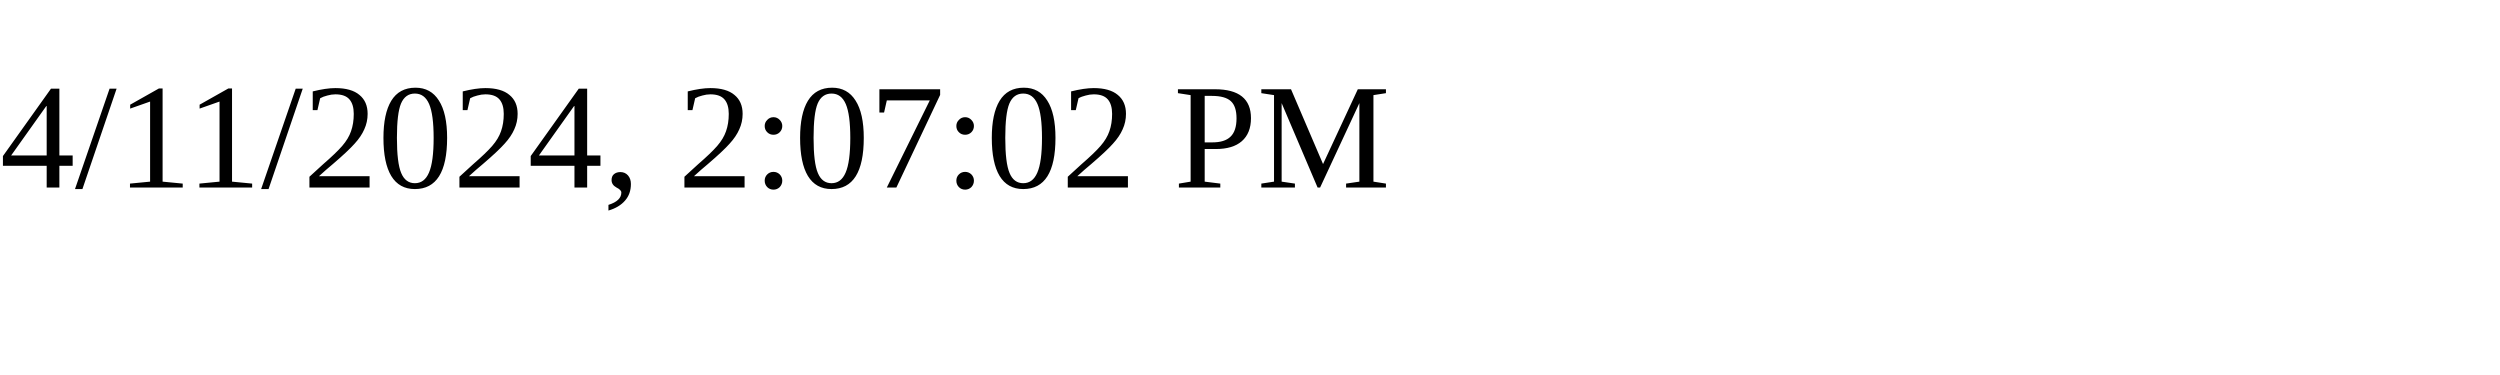
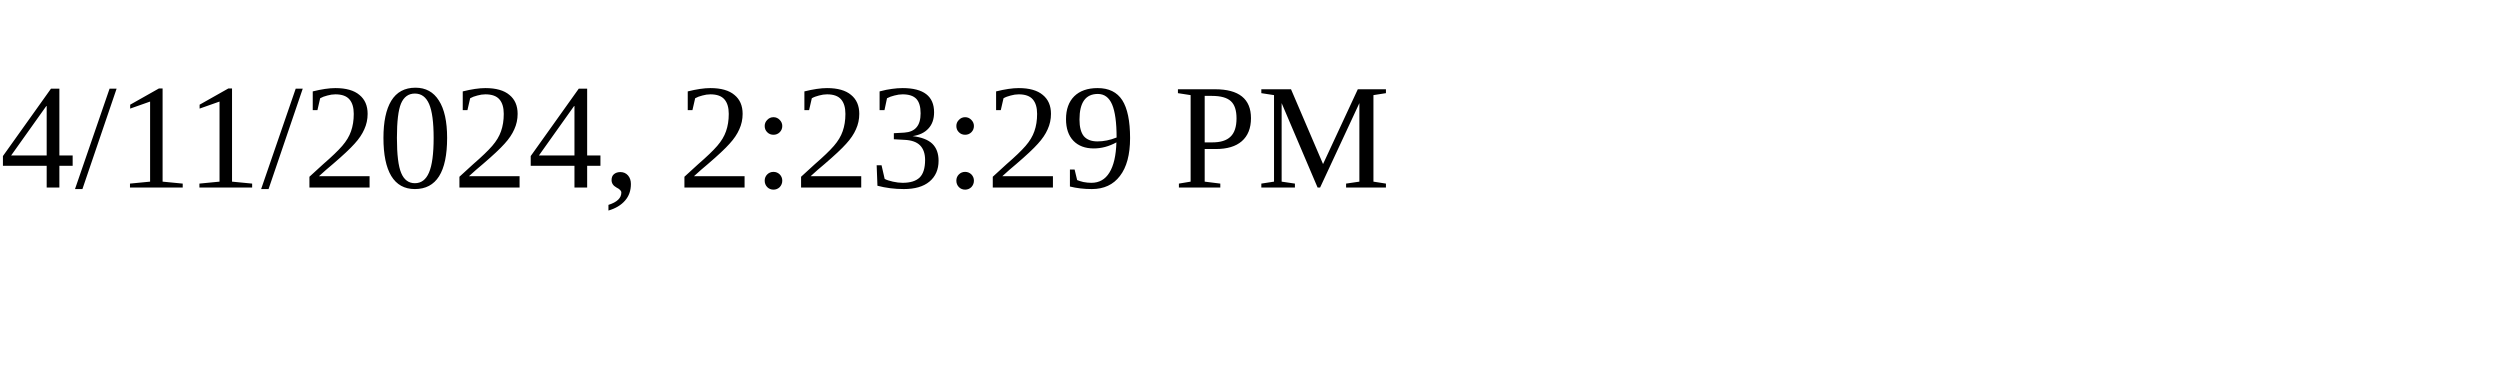
<svg xmlns="http://www.w3.org/2000/svg" height="30" width="200">
-   <text x="0" y="15">4/11/2024, 2:07:02 PM</text>
+   <text x="0" y="15">4/11/2024, 2:23:29 PM</text>
</svg>
